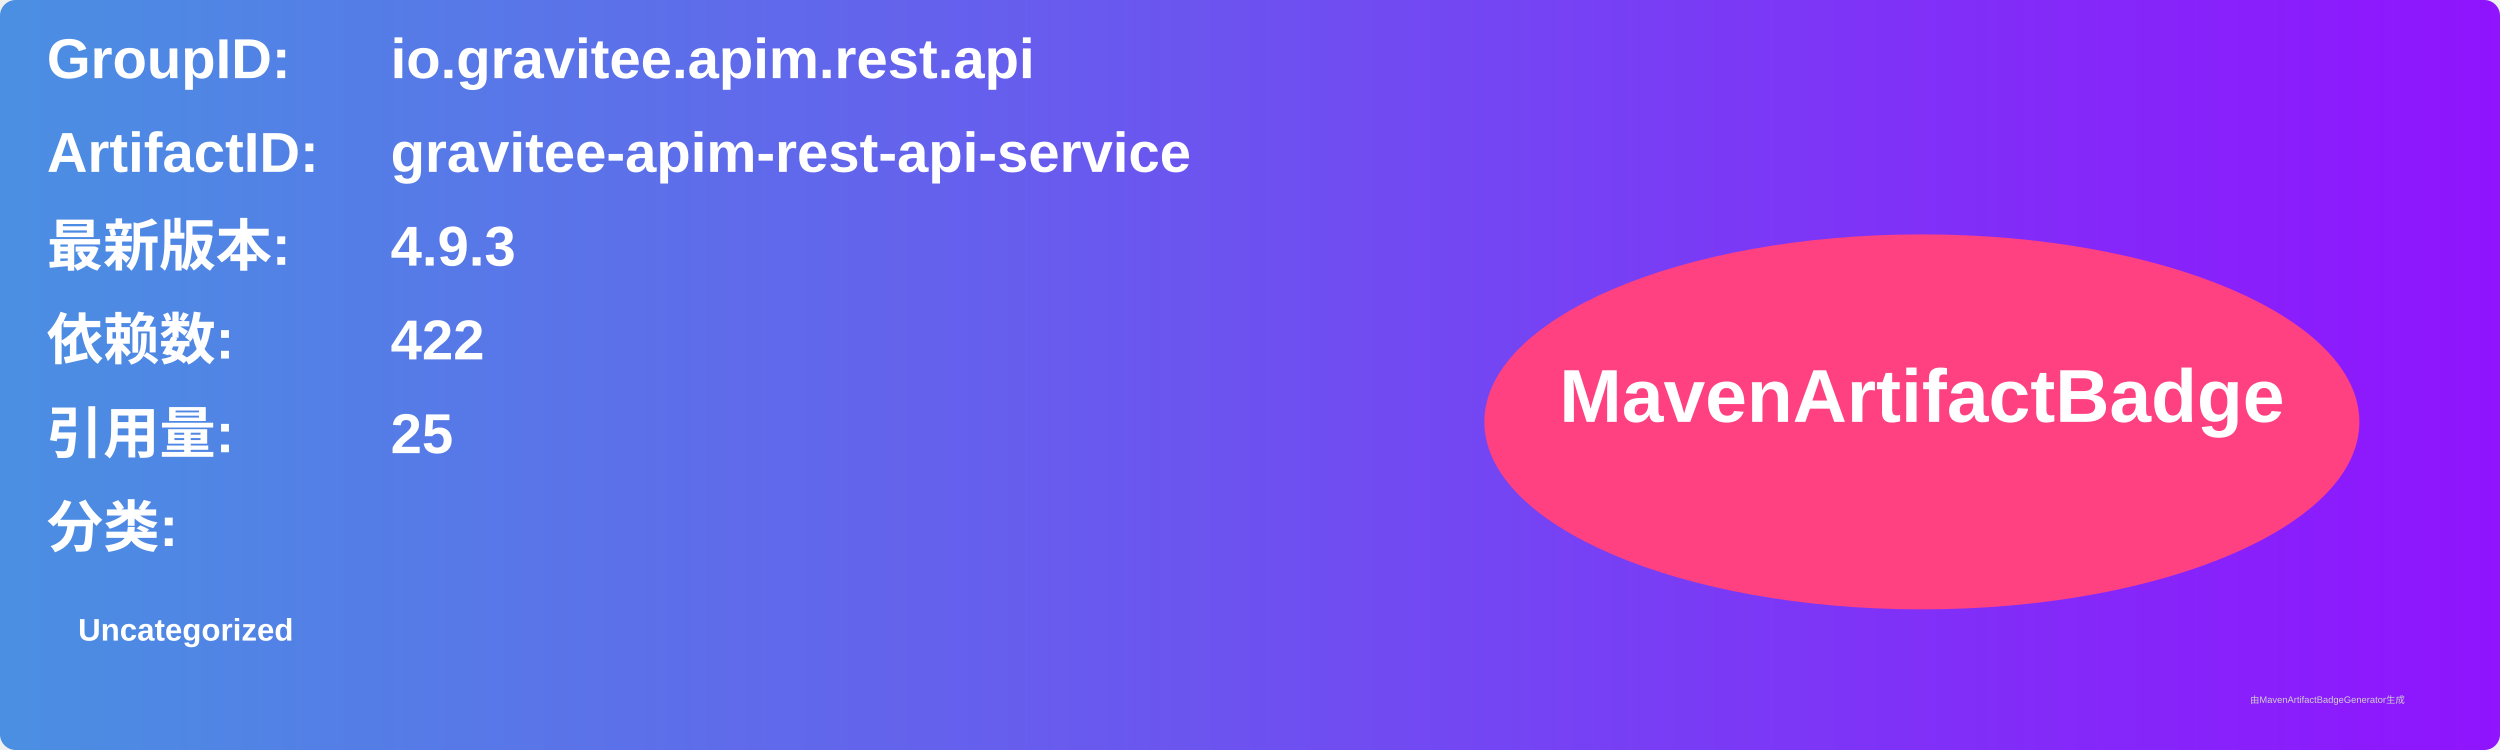
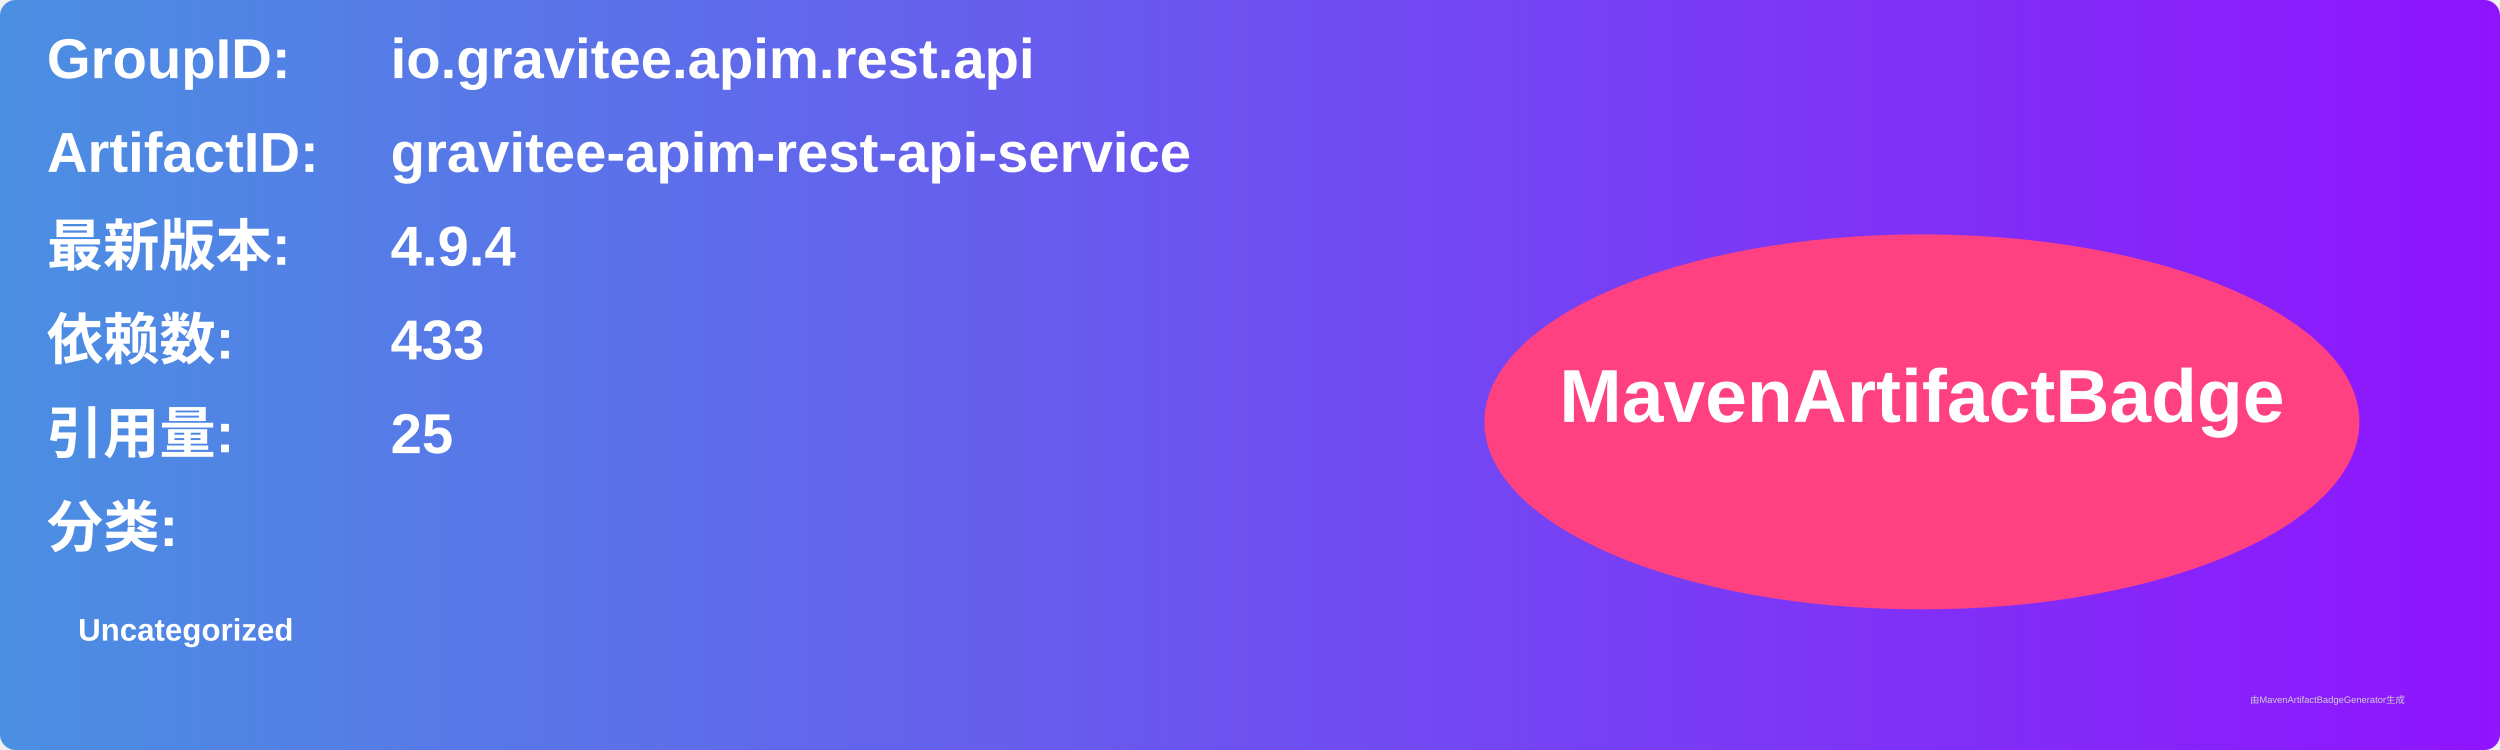
<svg xmlns="http://www.w3.org/2000/svg" width="800" height="240" viewBox="0 0 800 240">
  <linearGradient id="grad" x1="0%" y1="0%" x2="100%" y2="0%">
    <stop offset="0%" stop-color="#4a90e2" />
    <stop offset="100%" stop-color="#9013fe" />
  </linearGradient>
  <rect width="100%" height="100%" rx="5" ry="5" fill="url(#grad)" />
  <g transform="translate(15, 15)">
    <text x="0" y="10" font-family="Arial" font-size="18" fill="white" font-weight="bold" width="260">GroupID:</text>
    <text x="110" y="10" font-family="Arial" font-size="18" fill="white" font-weight="bold" width="460">io.gravitee.apim.rest.api</text>
    <text x="0" y="40" font-family="Arial" font-size="18" fill="white" font-weight="bold" width="260">ArtifactID:</text>
    <text x="110" y="40" font-family="Arial" font-size="18" fill="white" font-weight="bold" width="460">gravitee-apim-rest-api-service</text>
    <text x="0" y="70" font-family="Arial" font-size="18" fill="white" font-weight="bold">最新版本:</text>
    <text x="110" y="70" font-family="Arial" font-size="18" fill="white" font-weight="bold">
-       <tspan font-weight="bold">4.9.3</tspan>
+       <tspan font-weight="bold">4.9.4</tspan>
    </text>
    <text x="0" y="100" font-family="Arial" font-size="18" fill="white" font-weight="bold">依赖数: </text>
    <text x="110" y="100" font-family="Arial" font-size="18" fill="white">
-       <tspan font-weight="bold">422</tspan>
+       <tspan font-weight="bold">433</tspan>
    </text>
    <text x="0" y="130" font-family="Arial" font-size="18" fill="white" font-weight="bold">引用量: </text>
    <text x="110" y="130" font-family="Arial" font-size="18" fill="white">
      <tspan font-weight="bold">25</tspan>
    </text>
    <text x="0" y="160" font-family="Arial" font-size="18" fill="white" font-weight="bold">分类:</text>
    <text x="10" y="190" font-family="Arial" font-size="10" fill="white">
      <tspan font-weight="bold">Uncategorized</tspan>
    </text>
    <ellipse cx="600" cy="120" rx="140" ry="60" fill="#ff4081" />
    <text x="600" y="120" text-anchor="middle" font-family="Arial" font-size="24" fill="white" font-weight="bold">MavenArtifactBadge</text>
  </g>
  <text x="720" y="225" font-family="Arial" font-size="3" fill="#d0d0d0">由MavenArtifactBadgeGenerator生成</text>
</svg>
